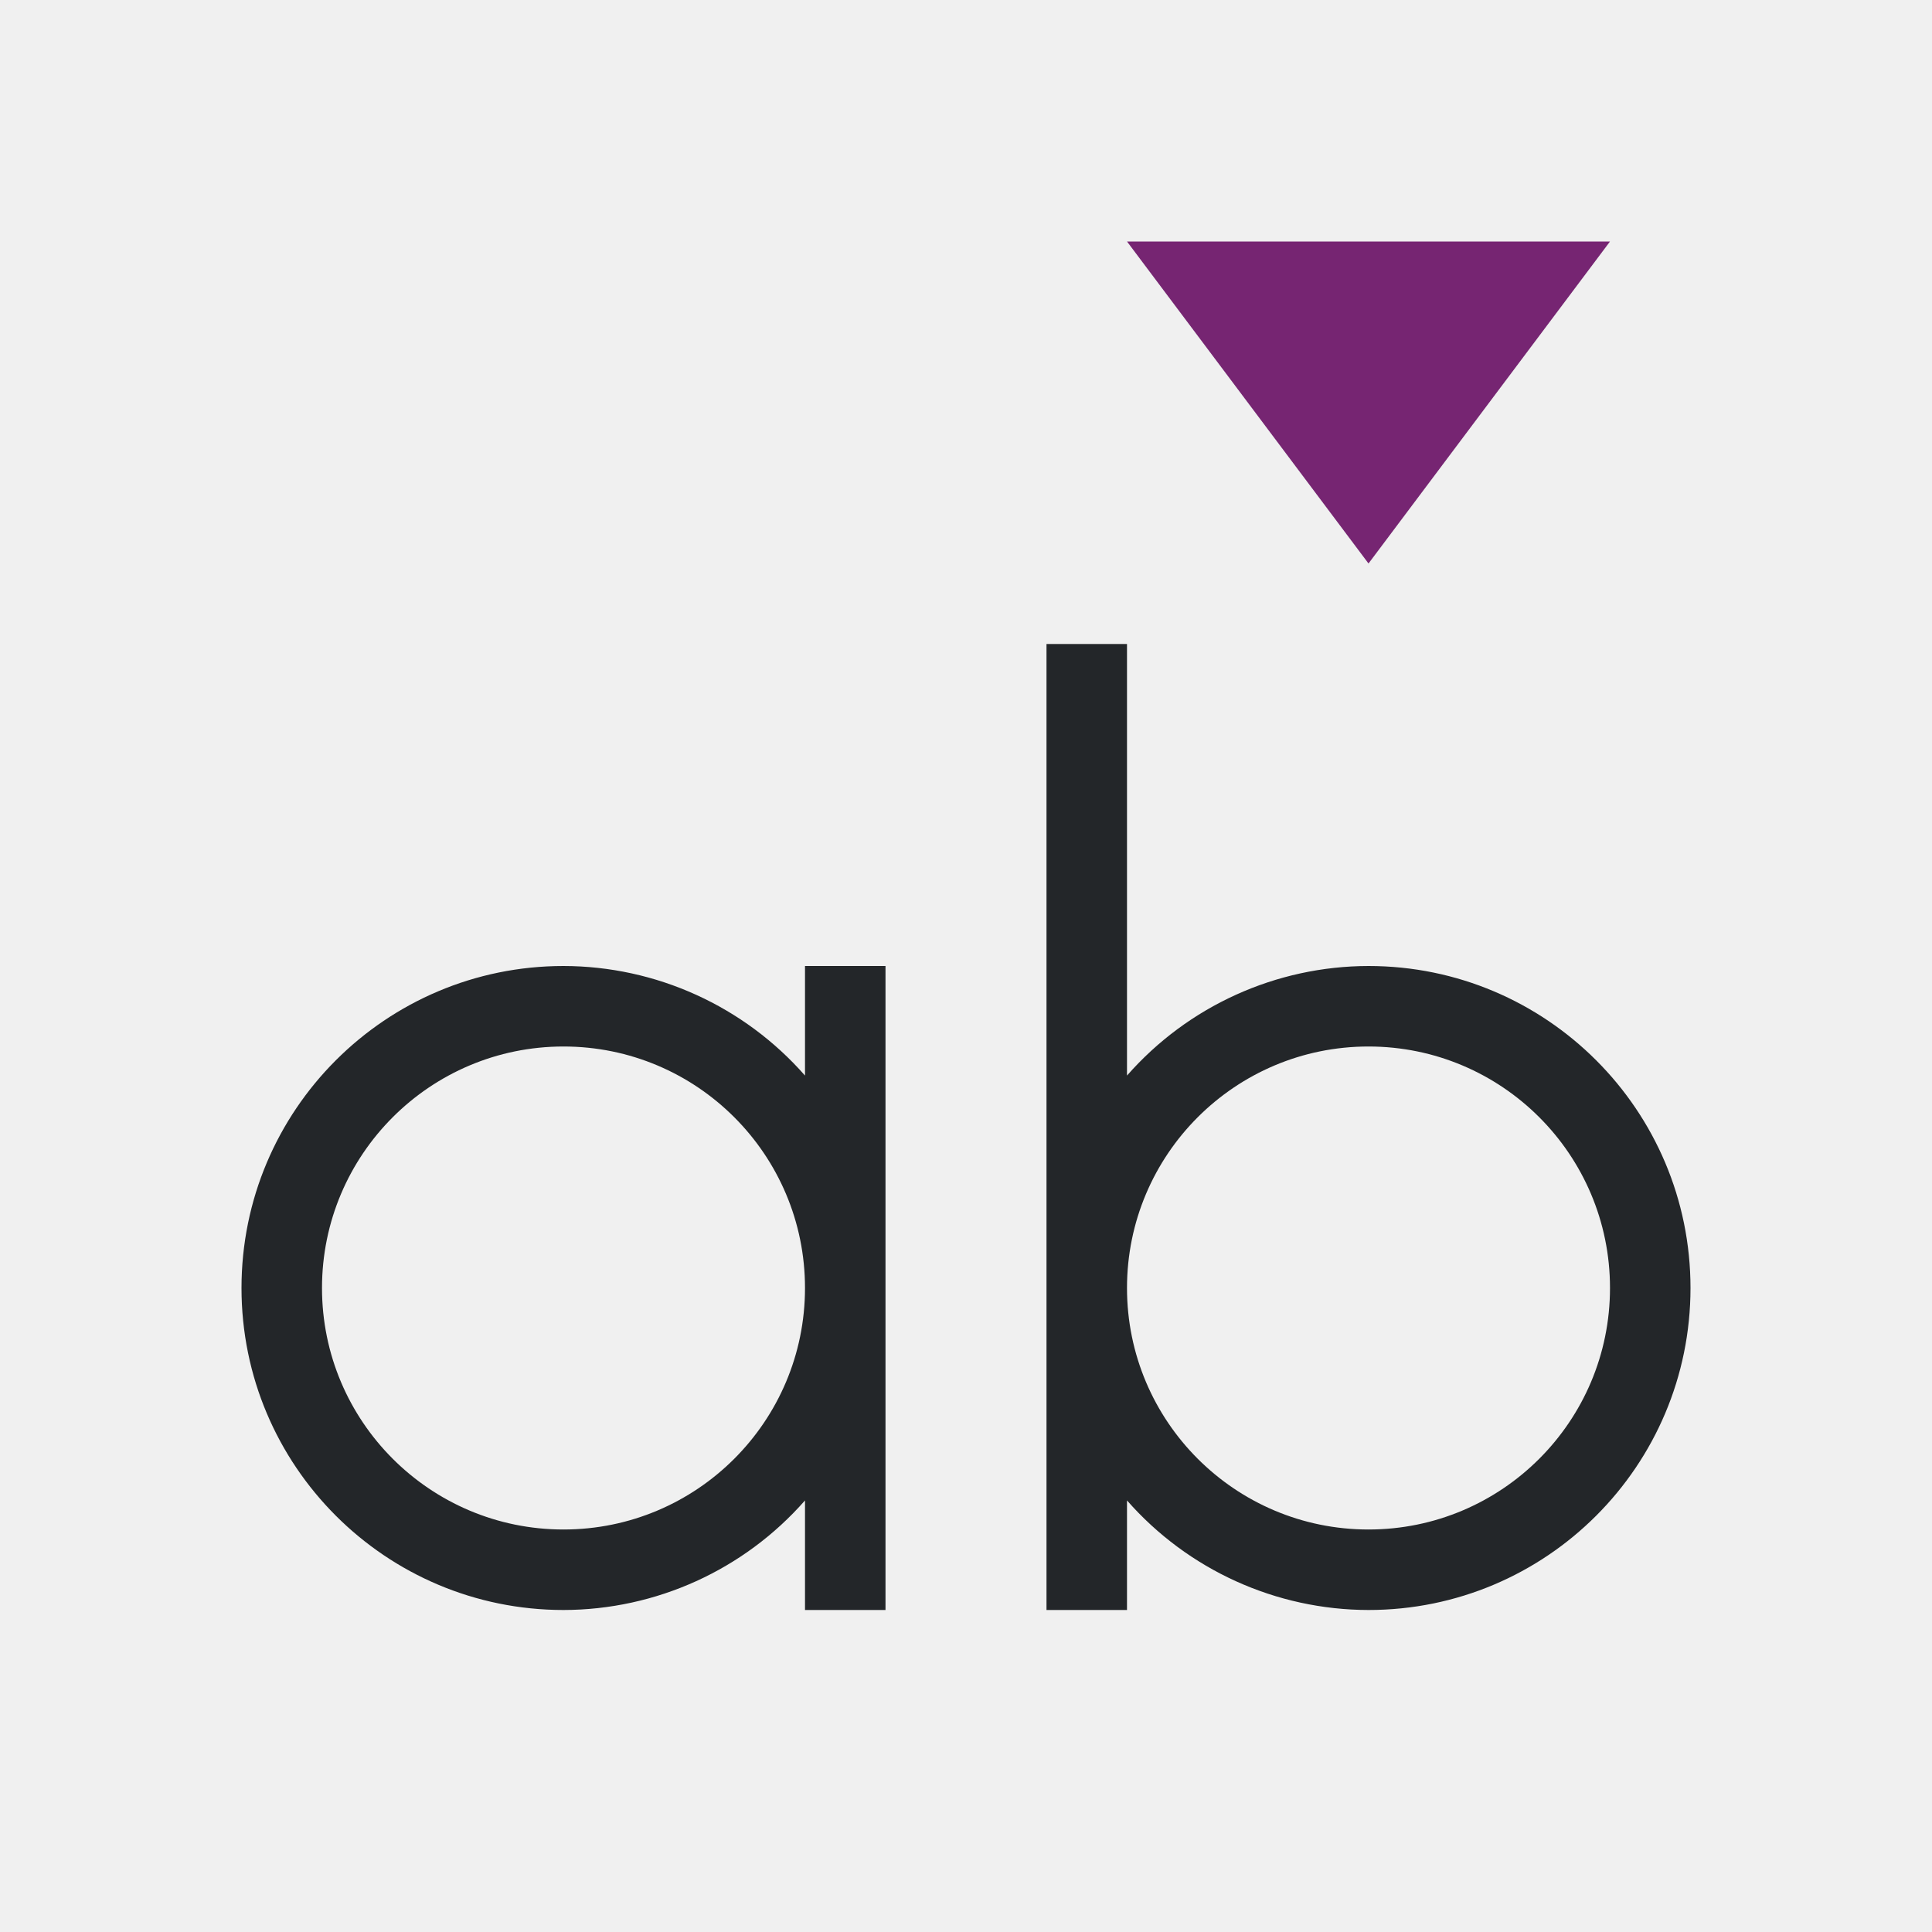
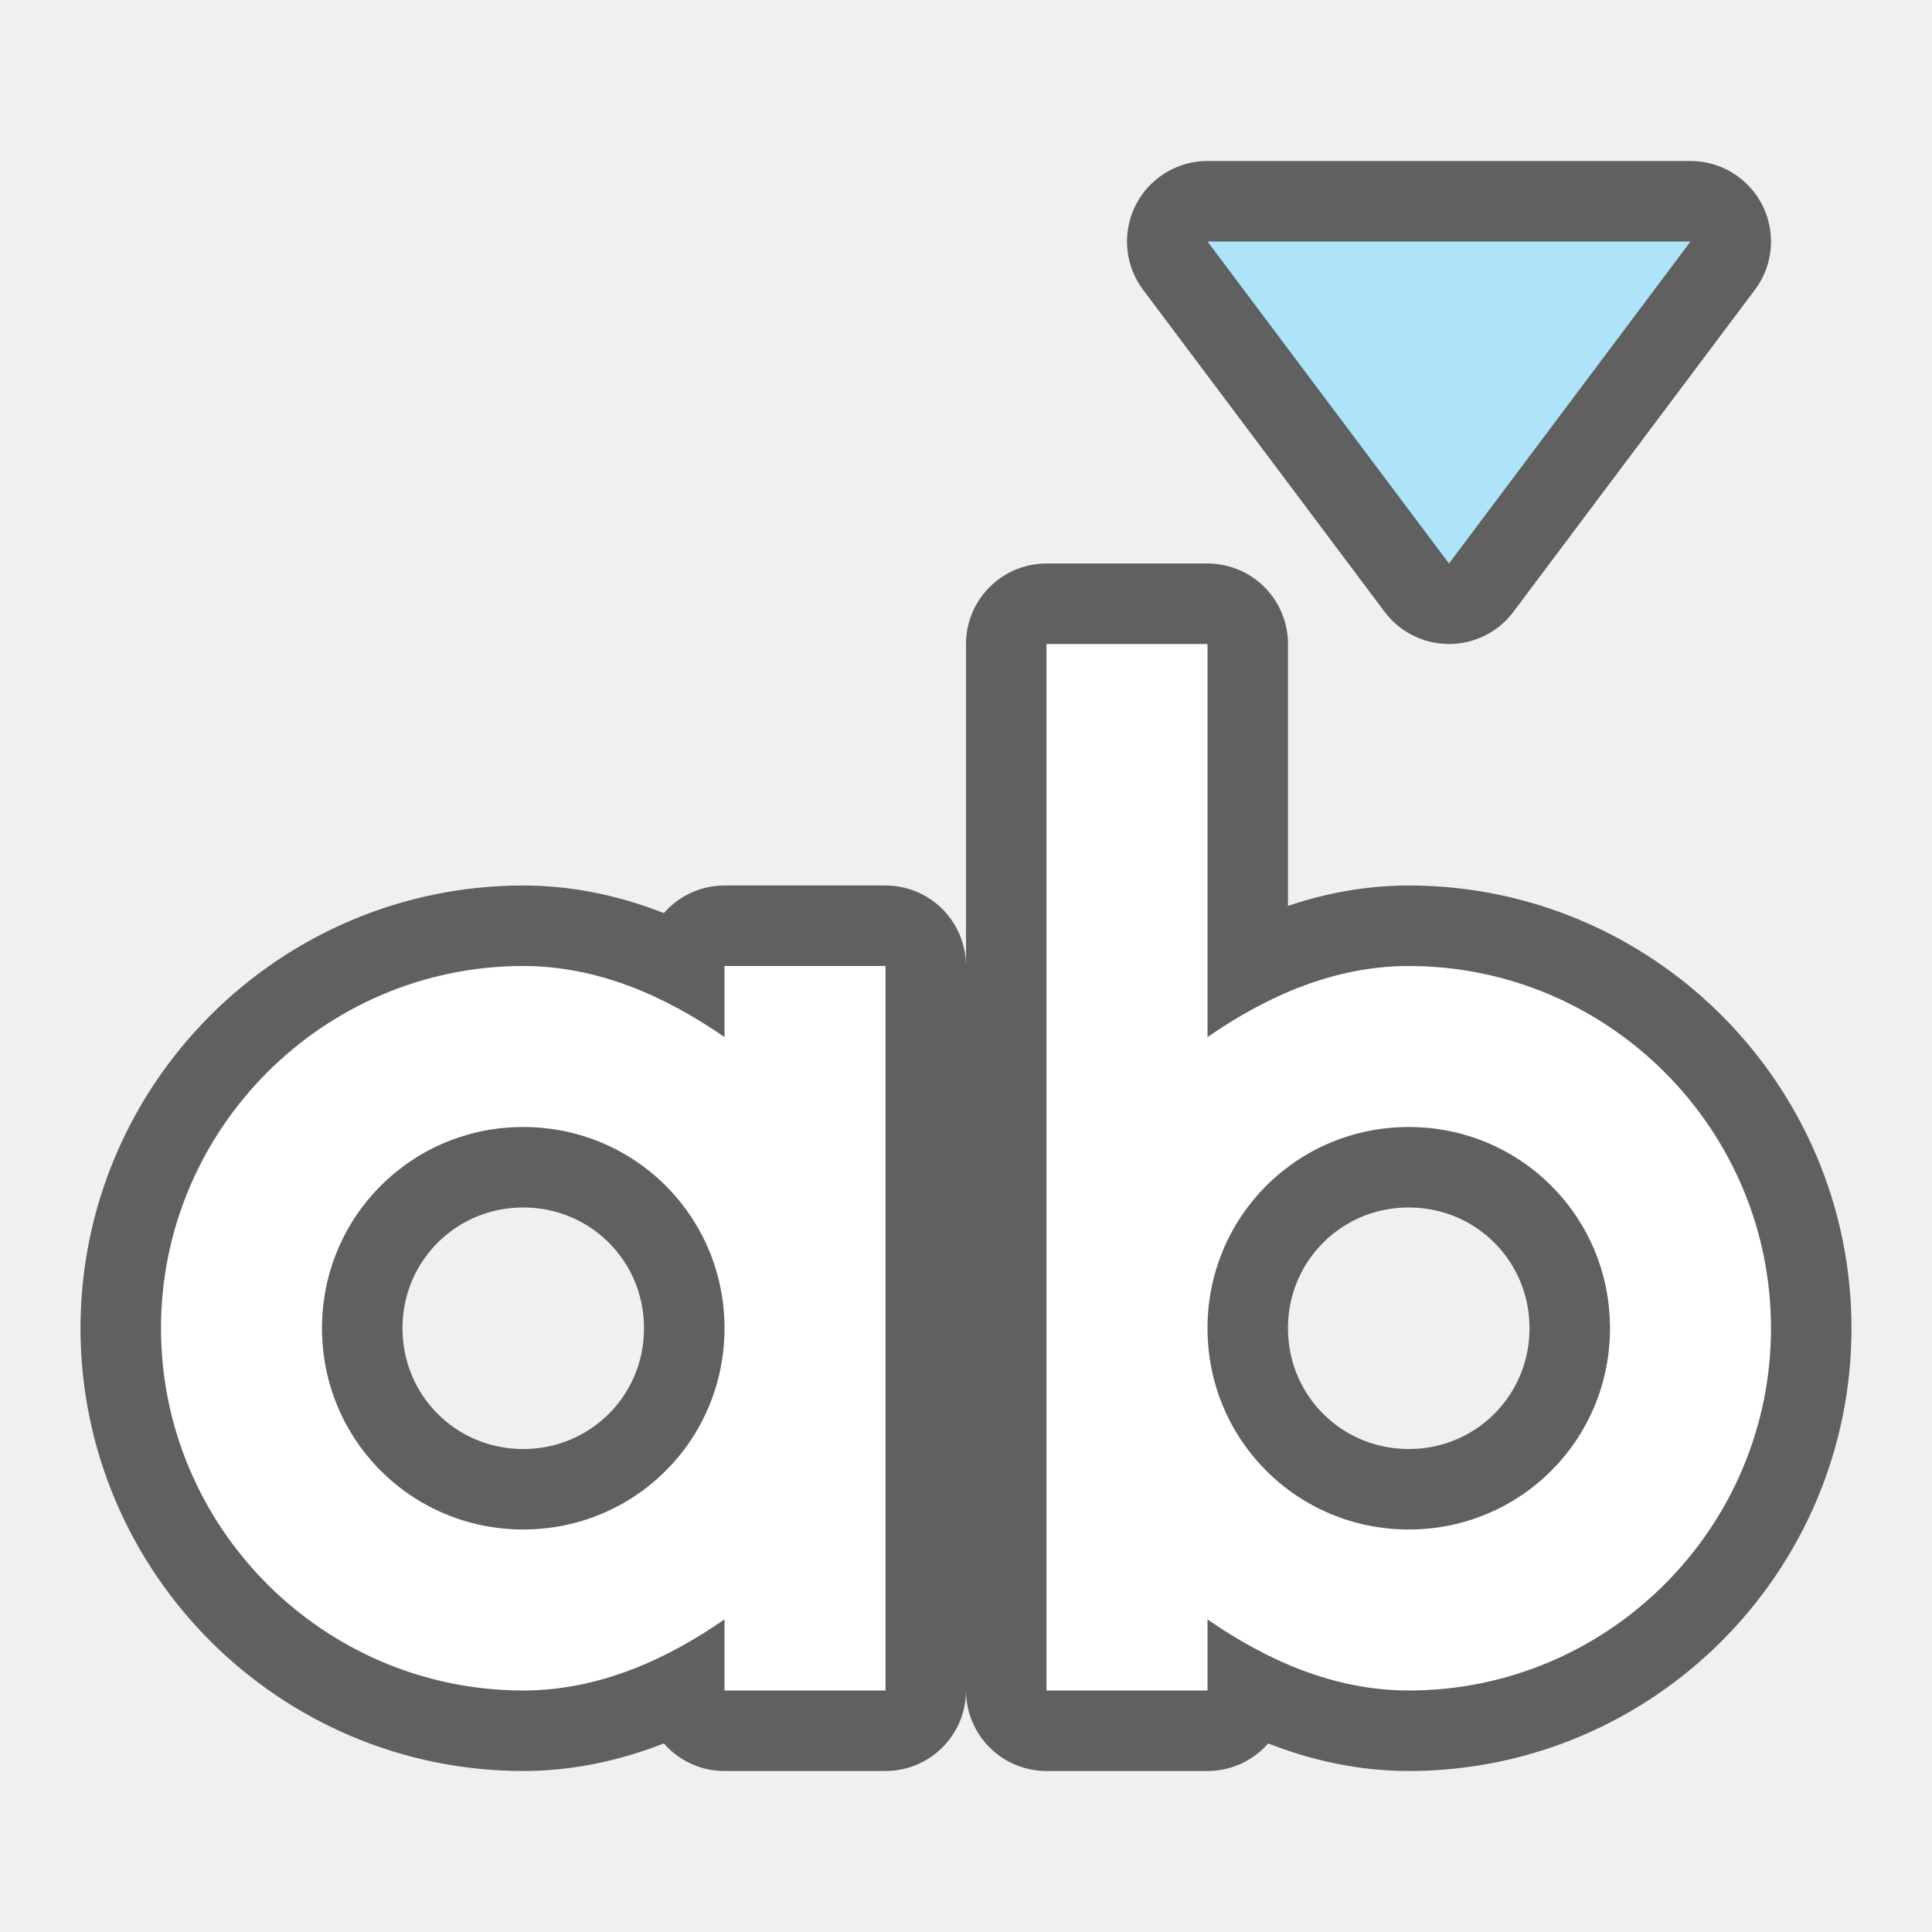
- <svg xmlns="http://www.w3.org/2000/svg" viewBox="0 0 24 24">
-   <path d="m13 8v12h1v-1.361a4 4 0 0 0 3 1.361 4 4 0 0 0 4-4 4 4 0 0 0 -4-4 4 4 0 0 0 -3 1.361v-5.361zm-6 4a4 4 0 0 0 -4 4 4 4 0 0 0 4 4 4 4 0 0 0 3-1.361v1.361h1v-4-4h-1v1.361a4 4 0 0 0 -3-1.361zm0 1a3 3 0 0 1 3 3 3 3 0 0 1 -3 3 3 3 0 0 1 -3-3 3 3 0 0 1 3-3zm10 0a3 3 0 0 1 3 3 3 3 0 0 1 -3 3 3 3 0 0 1 -3-3 3 3 0 0 1 3-3z" fill="#232629" />
-   <path d="m14 3 3 4 3-4z" fill="#762572" />
+ <svg xmlns="http://www.w3.org/2000/svg" viewBox="0 0 24 24" version="1.1" id="svg6">
+   <defs id="defs10" />
+   <path style="fill:#000000;fill-opacity:1;stroke:#000000;opacity:0.6;stroke-linejoin:round;stroke-width:2;stroke-miterlimit:4;stroke-dasharray:none" id="path840" d="m 15,3 3,4 3,-4 z" />
+   <path id="path836" d="M 13,8 V 8.5 21 h 2 V 20.117 C 15.744,20.632 16.579,20.999 17.5,21 19.979,21 22,18.979 22,16.5 22,14.021 19.979,12 17.5,12 16.579,12.001 15.744,12.368 15,12.883 V 8 Z m 4.5,6 C 18.887,14 20,15.113 20,16.5 20,17.887 18.887,19 17.5,19 16.113,19 15,17.887 15,16.5 15,15.113 16.113,14 17.5,14 Z" style="color:#000000;font-style:normal;font-variant:normal;font-weight:normal;font-stretch:normal;font-size:medium;line-height:normal;font-family:sans-serif;font-variant-ligatures:normal;font-variant-position:normal;font-variant-caps:normal;font-variant-numeric:normal;font-variant-alternates:normal;font-feature-settings:normal;text-indent:0;text-align:start;text-decoration:none;text-decoration-line:none;text-decoration-style:solid;text-decoration-color:#000000;letter-spacing:normal;word-spacing:normal;text-transform:none;writing-mode:lr-tb;direction:ltr;text-orientation:mixed;dominant-baseline:auto;baseline-shift:baseline;text-anchor:start;white-space:normal;shape-padding:0;clip-rule:nonzero;display:inline;overflow:visible;visibility:visible;opacity:0.6;isolation:auto;mix-blend-mode:normal;color-interpolation:sRGB;color-interpolation-filters:linearRGB;solid-color:#000000;solid-opacity:1;vector-effect:none;fill:#000000;fill-opacity:1;fill-rule:nonzero;stroke:#000000;stroke-width:2;stroke-linecap:butt;stroke-linejoin:round;stroke-miterlimit:4;stroke-dasharray:none;stroke-dashoffset:0;stroke-opacity:1;color-rendering:auto;image-rendering:auto;shape-rendering:auto;text-rendering:auto;enable-background:accumulate" />
+   <path id="path838" d="M 6.5,12 C 4.021,12 2,14.021 2,16.5 2,18.979 4.021,21 6.5,21 7.421,20.999 8.256,20.632 9,20.117 V 21 h 2 V 16.5 12 H 9 v 0.883 C 8.256,12.368 7.421,12.001 6.5,12 Z m 0,2 C 7.887,14 9,15.113 9,16.5 9,17.887 7.887,19 6.5,19 5.113,19 4,17.887 4,16.5 4,15.113 5.113,14 6.5,14 Z" style="color:#000000;font-style:normal;font-variant:normal;font-weight:normal;font-stretch:normal;font-size:medium;line-height:normal;font-family:sans-serif;font-variant-ligatures:normal;font-variant-position:normal;font-variant-caps:normal;font-variant-numeric:normal;font-variant-alternates:normal;font-feature-settings:normal;text-indent:0;text-align:start;text-decoration:none;text-decoration-line:none;text-decoration-style:solid;text-decoration-color:#000000;letter-spacing:normal;word-spacing:normal;text-transform:none;writing-mode:lr-tb;direction:ltr;text-orientation:mixed;dominant-baseline:auto;baseline-shift:baseline;text-anchor:start;white-space:normal;shape-padding:0;clip-rule:nonzero;display:inline;overflow:visible;visibility:visible;opacity:0.6;isolation:auto;mix-blend-mode:normal;color-interpolation:sRGB;color-interpolation-filters:linearRGB;solid-color:#000000;solid-opacity:1;vector-effect:none;fill:#000000;fill-opacity:1;fill-rule:nonzero;stroke:#000000;stroke-width:2;stroke-linecap:butt;stroke-linejoin:round;stroke-miterlimit:4;stroke-dasharray:none;stroke-dashoffset:0;stroke-opacity:1;color-rendering:auto;image-rendering:auto;shape-rendering:auto;text-rendering:auto;enable-background:accumulate" />
+   <path style="color:#000000;font-style:normal;font-variant:normal;font-weight:normal;font-stretch:normal;font-size:medium;line-height:normal;font-family:sans-serif;font-variant-ligatures:normal;font-variant-position:normal;font-variant-caps:normal;font-variant-numeric:normal;font-variant-alternates:normal;font-feature-settings:normal;text-indent:0;text-align:start;text-decoration:none;text-decoration-line:none;text-decoration-style:solid;text-decoration-color:#000000;letter-spacing:normal;word-spacing:normal;text-transform:none;writing-mode:lr-tb;direction:ltr;text-orientation:mixed;dominant-baseline:auto;baseline-shift:baseline;text-anchor:start;white-space:normal;shape-padding:0;clip-rule:nonzero;display:inline;overflow:visible;visibility:visible;opacity:1;isolation:auto;mix-blend-mode:normal;color-interpolation:sRGB;color-interpolation-filters:linearRGB;solid-color:#000000;solid-opacity:1;vector-effect:none;fill:#ffffff;fill-opacity:1;fill-rule:nonzero;stroke:none;stroke-width:1;stroke-linecap:butt;stroke-linejoin:miter;stroke-miterlimit:4;stroke-dasharray:none;stroke-dashoffset:0;stroke-opacity:1;color-rendering:auto;image-rendering:auto;shape-rendering:auto;text-rendering:auto;enable-background:accumulate" d="M 13,8 V 8.5 21 h 2 V 20.117 C 15.744,20.632 16.579,20.999 17.5,21 19.979,21 22,18.979 22,16.5 22,14.021 19.979,12 17.5,12 16.579,12.001 15.744,12.368 15,12.883 V 8 Z m 4.5,6 C 18.887,14 20,15.113 20,16.5 20,17.887 18.887,19 17.5,19 16.113,19 15,17.887 15,16.5 15,15.113 16.113,14 17.5,14 Z" id="path832" />
+   <path style="color:#000000;font-style:normal;font-variant:normal;font-weight:normal;font-stretch:normal;font-size:medium;line-height:normal;font-family:sans-serif;font-variant-ligatures:normal;font-variant-position:normal;font-variant-caps:normal;font-variant-numeric:normal;font-variant-alternates:normal;font-feature-settings:normal;text-indent:0;text-align:start;text-decoration:none;text-decoration-line:none;text-decoration-style:solid;text-decoration-color:#000000;letter-spacing:normal;word-spacing:normal;text-transform:none;writing-mode:lr-tb;direction:ltr;text-orientation:mixed;dominant-baseline:auto;baseline-shift:baseline;text-anchor:start;white-space:normal;shape-padding:0;clip-rule:nonzero;display:inline;overflow:visible;visibility:visible;opacity:1;isolation:auto;mix-blend-mode:normal;color-interpolation:sRGB;color-interpolation-filters:linearRGB;solid-color:#000000;solid-opacity:1;vector-effect:none;fill:#ffffff;fill-opacity:1;fill-rule:nonzero;stroke:none;stroke-width:1;stroke-linecap:butt;stroke-linejoin:miter;stroke-miterlimit:4;stroke-dasharray:none;stroke-dashoffset:0;stroke-opacity:1;color-rendering:auto;image-rendering:auto;shape-rendering:auto;text-rendering:auto;enable-background:accumulate" d="M 6.5,12 C 4.021,12 2,14.021 2,16.5 2,18.979 4.021,21 6.5,21 7.421,20.999 8.256,20.632 9,20.117 V 21 h 2 V 16.5 12 H 9 v 0.883 C 8.256,12.368 7.421,12.001 6.5,12 Z m 0,2 C 7.887,14 9,15.113 9,16.5 9,17.887 7.887,19 6.5,19 5.113,19 4,17.887 4,16.5 4,15.113 5.113,14 6.5,14 Z" id="path830" />
+   <path d="m 15,3 3,4 3,-4 z" id="path4" style="fill:#aee3f8;fill-opacity:1" />
</svg>
